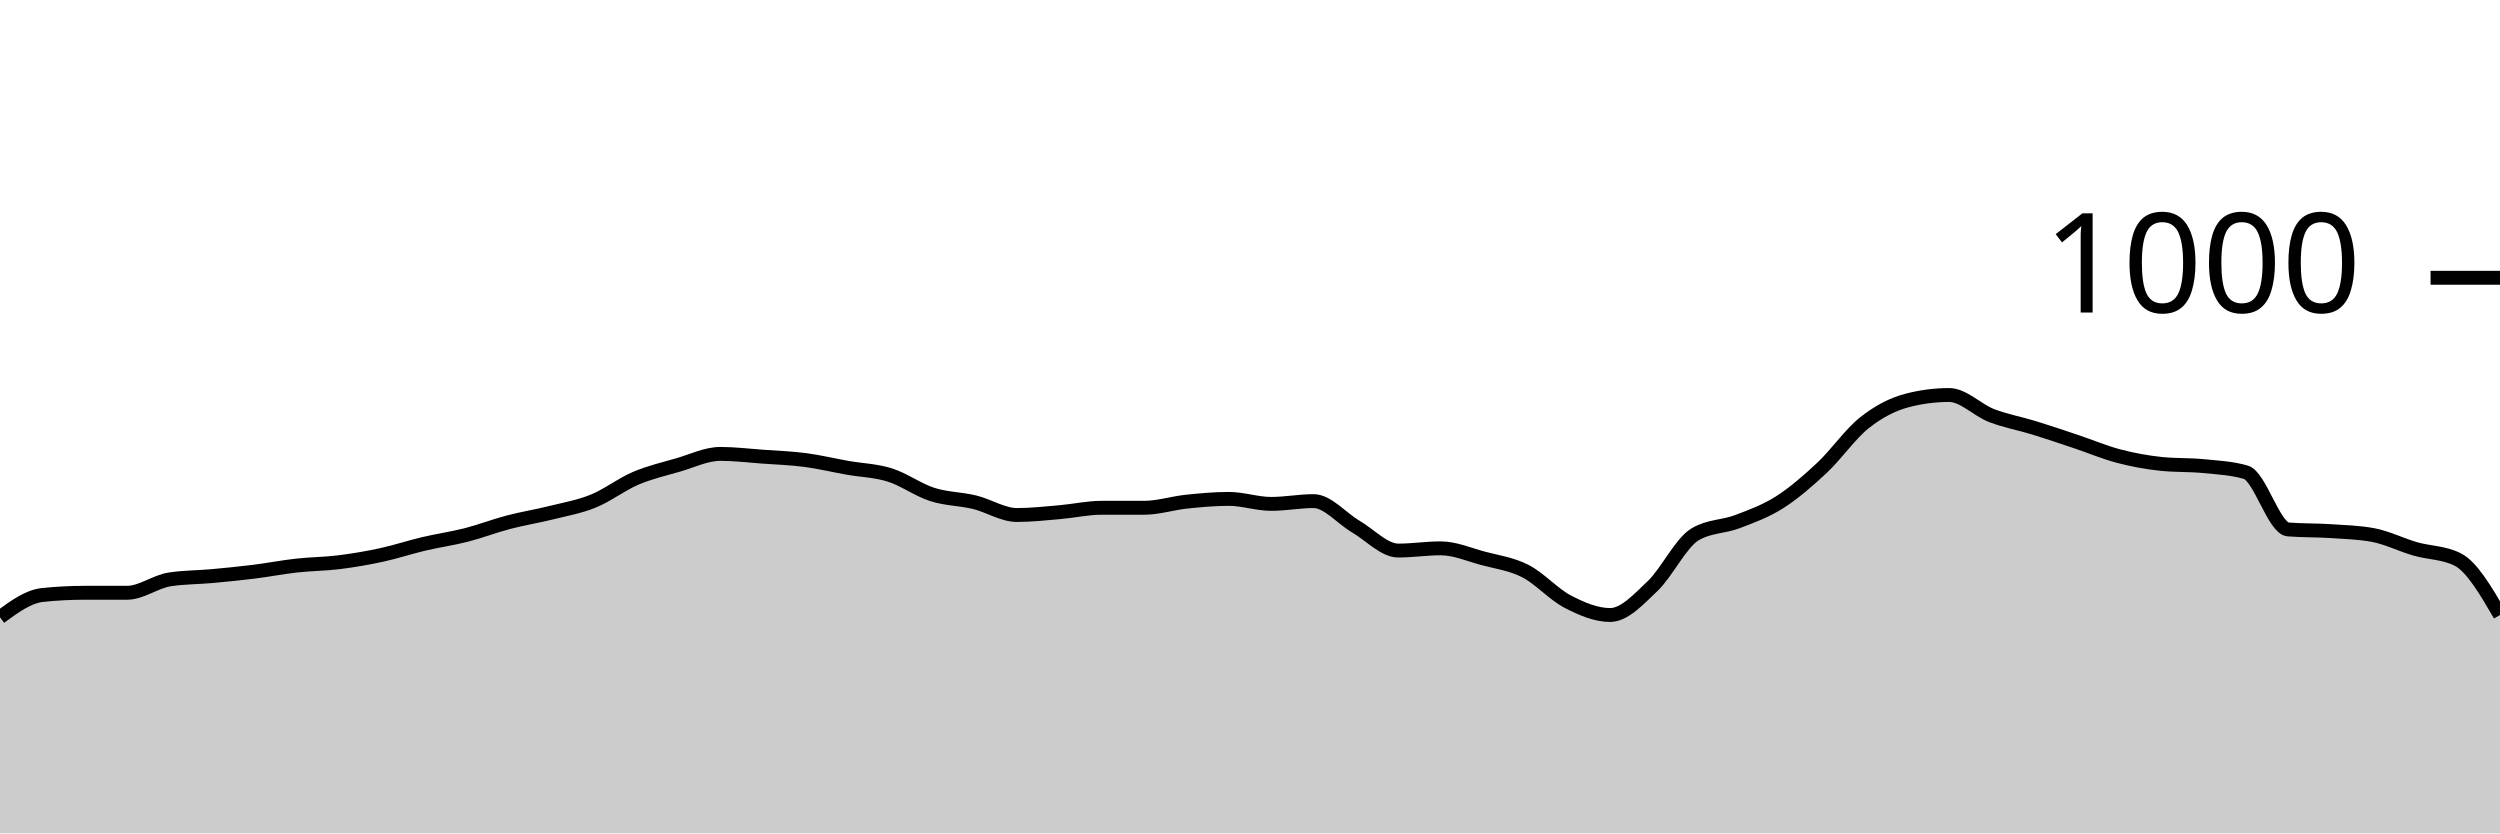
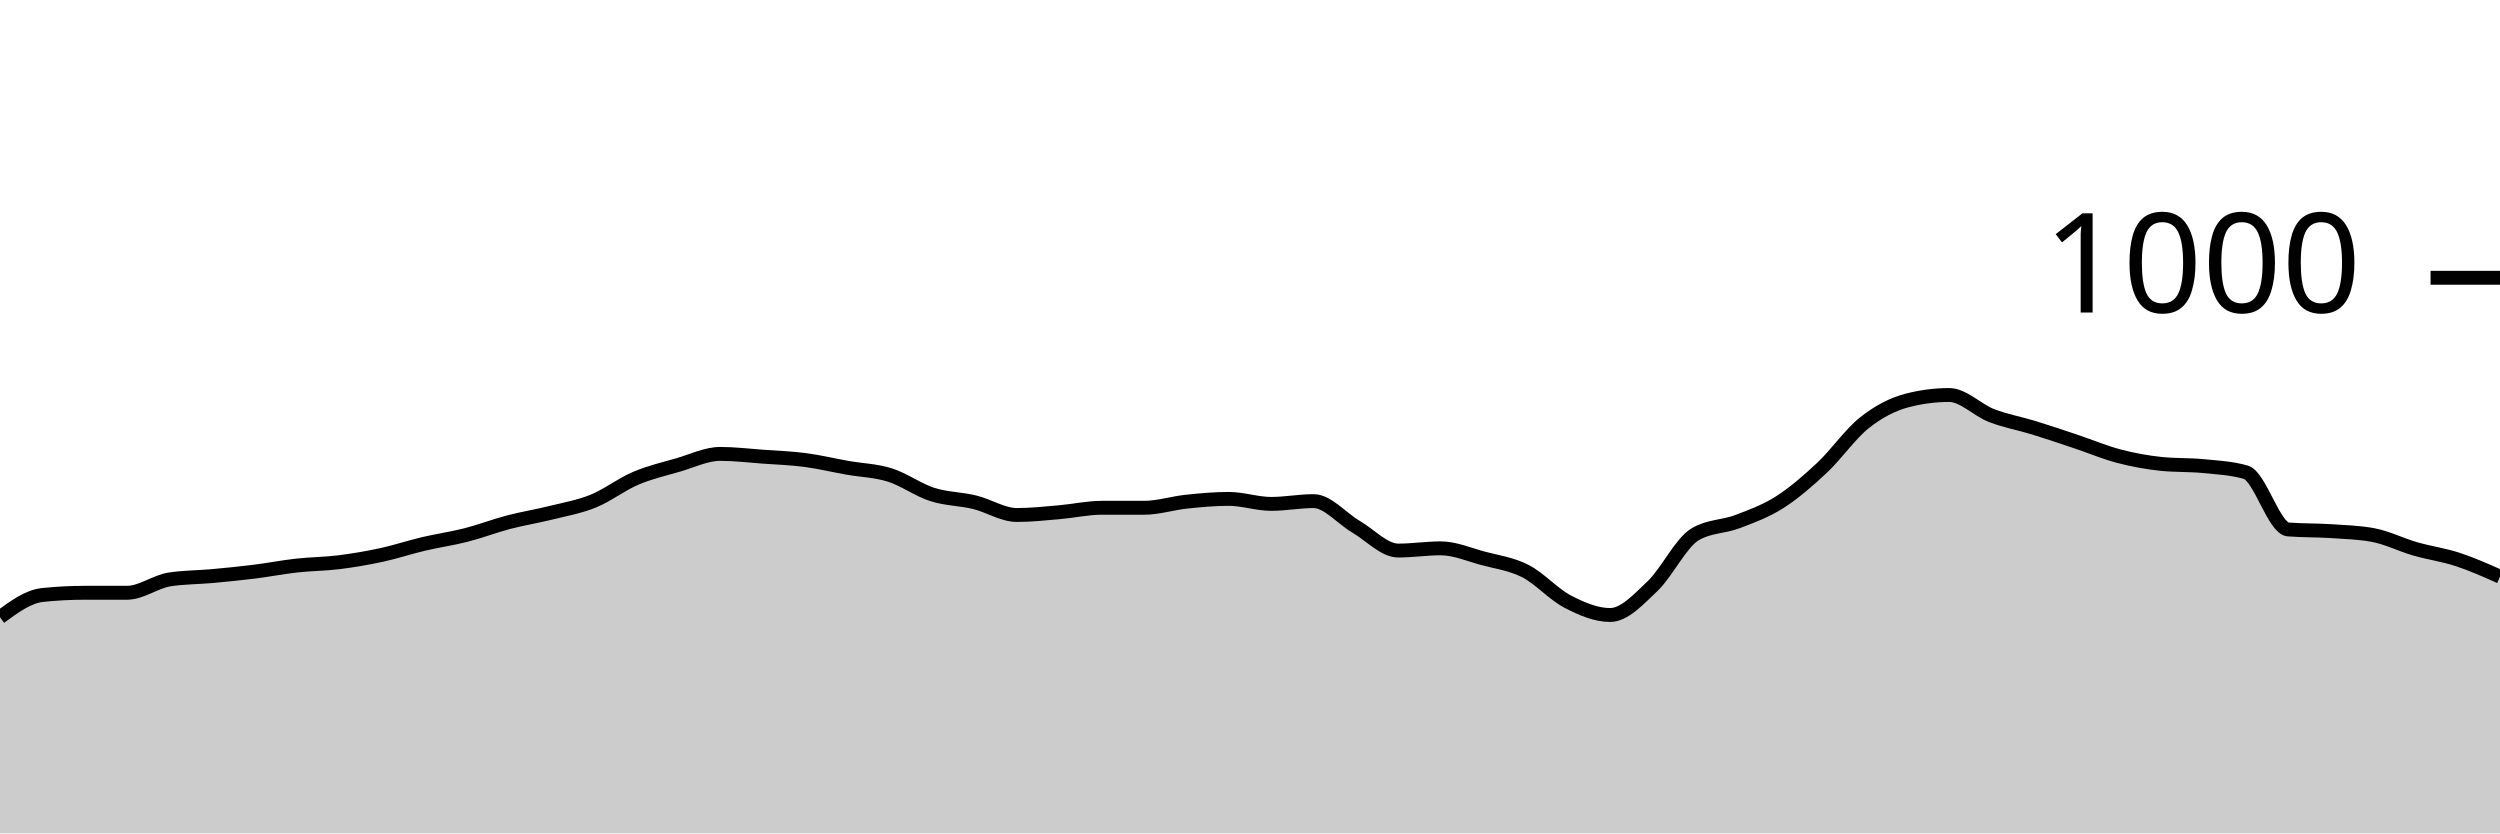
<svg xmlns="http://www.w3.org/2000/svg" viewBox="0 0 180 60">
  <g transform="translate(0,20)">
-     <path class="area" fill="rgba(0, 0, 0, 0.2)" d="M0,24.44C1.017,23.693,2.034,22.947,3.051,22.84C4.068,22.733,5.085,22.68,6.102,22.68C7.119,22.68,8.136,22.68,9.153,22.68C10.169,22.68,11.186,21.88,12.203,21.72C13.22,21.56,14.237,21.573,15.254,21.48C16.271,21.387,17.288,21.287,18.305,21.16C19.322,21.033,20.339,20.833,21.356,20.72C22.373,20.607,23.39,20.607,24.407,20.48C25.424,20.353,26.441,20.18,27.458,19.96C28.475,19.74,29.492,19.4,30.508,19.16C31.525,18.92,32.542,18.78,33.559,18.52C34.576,18.26,35.593,17.867,36.61,17.6C37.627,17.333,38.644,17.173,39.661,16.92C40.678,16.667,41.695,16.493,42.712,16.08C43.729,15.667,44.746,14.873,45.763,14.44C46.78,14.007,47.797,13.773,48.814,13.48C49.831,13.187,50.847,12.68,51.864,12.68C52.881,12.68,53.898,12.807,54.915,12.88C55.932,12.953,56.949,12.987,57.966,13.12C58.983,13.253,60,13.5,61.017,13.68C62.034,13.86,63.051,13.88,64.068,14.2C65.085,14.52,66.102,15.273,67.119,15.6C68.136,15.927,69.153,15.913,70.169,16.16C71.186,16.407,72.203,17.08,73.22,17.08C74.237,17.08,75.254,16.967,76.271,16.88C77.288,16.793,78.305,16.56,79.322,16.56C80.339,16.56,81.356,16.56,82.373,16.56C83.39,16.56,84.407,16.227,85.424,16.12C86.441,16.013,87.458,15.92,88.475,15.92C89.492,15.92,90.508,16.28,91.525,16.28C92.542,16.28,93.559,16.08,94.576,16.08C95.593,16.08,96.61,17.327,97.627,17.92C98.644,18.513,99.661,19.64,100.678,19.64C101.695,19.64,102.712,19.48,103.729,19.48C104.746,19.48,105.763,19.927,106.78,20.2C107.797,20.473,108.814,20.6,109.831,21.12C110.847,21.64,111.864,22.793,112.881,23.32C113.898,23.847,114.915,24.28,115.932,24.28C116.949,24.28,117.966,23.167,118.983,22.2C120,21.233,121.017,19.093,122.034,18.48C123.051,17.867,124.068,17.947,125.085,17.56C126.102,17.173,127.119,16.807,128.136,16.16C129.153,15.513,130.169,14.633,131.186,13.68C132.203,12.727,133.22,11.247,134.237,10.44C135.254,9.633,136.271,9.107,137.288,8.84C138.305,8.573,139.322,8.44,140.339,8.44C141.356,8.44,142.373,9.527,143.39,9.92C144.407,10.313,145.424,10.487,146.441,10.8C147.458,11.113,148.475,11.46,149.492,11.8C150.508,12.14,151.525,12.573,152.542,12.84C153.559,13.107,154.576,13.293,155.593,13.4C156.61,13.507,157.627,13.46,158.644,13.56C159.661,13.66,160.678,13.707,161.695,14C162.712,14.293,163.729,18.04,164.746,18.12C165.763,18.2,166.78,18.173,167.797,18.24C168.814,18.307,169.831,18.333,170.847,18.52C171.864,18.707,172.881,19.227,173.898,19.52C174.915,19.813,175.932,19.773,176.949,20.28C177.966,20.787,178.983,22.533,180,24.28L180,40C178.983,40,177.966,40,176.949,40C175.932,40,174.915,40,173.898,40C172.881,40,171.864,40,170.847,40C169.831,40,168.814,40,167.797,40C166.78,40,165.763,40,164.746,40C163.729,40,162.712,40,161.695,40C160.678,40,159.661,40,158.644,40C157.627,40,156.61,40,155.593,40C154.576,40,153.559,40,152.542,40C151.525,40,150.508,40,149.492,40C148.475,40,147.458,40,146.441,40C145.424,40,144.407,40,143.39,40C142.373,40,141.356,40,140.339,40C139.322,40,138.305,40,137.288,40C136.271,40,135.254,40,134.237,40C133.22,40,132.203,40,131.186,40C130.169,40,129.153,40,128.136,40C127.119,40,126.102,40,125.085,40C124.068,40,123.051,40,122.034,40C121.017,40,120,40,118.983,40C117.966,40,116.949,40,115.932,40C114.915,40,113.898,40,112.881,40C111.864,40,110.847,40,109.831,40C108.814,40,107.797,40,106.78,40C105.763,40,104.746,40,103.729,40C102.712,40,101.695,40,100.678,40C99.661,40,98.644,40,97.627,40C96.61,40,95.593,40,94.576,40C93.559,40,92.542,40,91.525,40C90.508,40,89.492,40,88.475,40C87.458,40,86.441,40,85.424,40C84.407,40,83.39,40,82.373,40C81.356,40,80.339,40,79.322,40C78.305,40,77.288,40,76.271,40C75.254,40,74.237,40,73.22,40C72.203,40,71.186,40,70.169,40C69.153,40,68.136,40,67.119,40C66.102,40,65.085,40,64.068,40C63.051,40,62.034,40,61.017,40C60,40,58.983,40,57.966,40C56.949,40,55.932,40,54.915,40C53.898,40,52.881,40,51.864,40C50.847,40,49.831,40,48.814,40C47.797,40,46.78,40,45.763,40C44.746,40,43.729,40,42.712,40C41.695,40,40.678,40,39.661,40C38.644,40,37.627,40,36.61,40C35.593,40,34.576,40,33.559,40C32.542,40,31.525,40,30.508,40C29.492,40,28.475,40,27.458,40C26.441,40,25.424,40,24.407,40C23.39,40,22.373,40,21.356,40C20.339,40,19.322,40,18.305,40C17.288,40,16.271,40,15.254,40C14.237,40,13.22,40,12.203,40C11.186,40,10.169,40,9.153,40C8.136,40,7.119,40,6.102,40C5.085,40,4.068,40,3.051,40C2.034,40,1.017,40,0,40Z" />
-     <path class="line" stroke="black" fill="none" d="M0,24.44C1.017,23.693,2.034,22.947,3.051,22.84C4.068,22.733,5.085,22.68,6.102,22.68C7.119,22.68,8.136,22.68,9.153,22.68C10.169,22.68,11.186,21.88,12.203,21.72C13.22,21.56,14.237,21.573,15.254,21.48C16.271,21.387,17.288,21.287,18.305,21.16C19.322,21.033,20.339,20.833,21.356,20.72C22.373,20.607,23.39,20.607,24.407,20.48C25.424,20.353,26.441,20.18,27.458,19.96C28.475,19.74,29.492,19.4,30.508,19.16C31.525,18.92,32.542,18.78,33.559,18.52C34.576,18.26,35.593,17.867,36.61,17.6C37.627,17.333,38.644,17.173,39.661,16.92C40.678,16.667,41.695,16.493,42.712,16.08C43.729,15.667,44.746,14.873,45.763,14.44C46.78,14.007,47.797,13.773,48.814,13.48C49.831,13.187,50.847,12.68,51.864,12.68C52.881,12.68,53.898,12.807,54.915,12.88C55.932,12.953,56.949,12.987,57.966,13.12C58.983,13.253,60,13.5,61.017,13.68C62.034,13.86,63.051,13.88,64.068,14.2C65.085,14.52,66.102,15.273,67.119,15.6C68.136,15.927,69.153,15.913,70.169,16.16C71.186,16.407,72.203,17.08,73.22,17.08C74.237,17.08,75.254,16.967,76.271,16.88C77.288,16.793,78.305,16.56,79.322,16.56C80.339,16.56,81.356,16.56,82.373,16.56C83.39,16.56,84.407,16.227,85.424,16.12C86.441,16.013,87.458,15.92,88.475,15.92C89.492,15.92,90.508,16.28,91.525,16.28C92.542,16.28,93.559,16.08,94.576,16.08C95.593,16.08,96.61,17.327,97.627,17.92C98.644,18.513,99.661,19.64,100.678,19.64C101.695,19.64,102.712,19.48,103.729,19.48C104.746,19.48,105.763,19.927,106.78,20.2C107.797,20.473,108.814,20.6,109.831,21.12C110.847,21.64,111.864,22.793,112.881,23.32C113.898,23.847,114.915,24.28,115.932,24.28C116.949,24.28,117.966,23.167,118.983,22.2C120,21.233,121.017,19.093,122.034,18.48C123.051,17.867,124.068,17.947,125.085,17.56C126.102,17.173,127.119,16.807,128.136,16.16C129.153,15.513,130.169,14.633,131.186,13.68C132.203,12.727,133.22,11.247,134.237,10.44C135.254,9.633,136.271,9.107,137.288,8.84C138.305,8.573,139.322,8.44,140.339,8.44C141.356,8.44,142.373,9.527,143.39,9.92C144.407,10.313,145.424,10.487,146.441,10.8C147.458,11.113,148.475,11.46,149.492,11.8C150.508,12.14,151.525,12.573,152.542,12.84C153.559,13.107,154.576,13.293,155.593,13.4C156.61,13.507,157.627,13.46,158.644,13.56C159.661,13.66,160.678,13.707,161.695,14C162.712,14.293,163.729,18.04,164.746,18.12C165.763,18.2,166.78,18.173,167.797,18.24C168.814,18.307,169.831,18.333,170.847,18.52C171.864,18.707,172.881,19.227,173.898,19.52C174.915,19.813,175.932,19.773,176.949,20.28C177.966,20.787,178.983,22.533,180,24.28" />
+     <path class="area" fill="rgba(0, 0, 0, 0.2)" d="M0,24.44C1.017,23.693,2.034,22.947,3.051,22.84C4.068,22.733,5.085,22.68,6.102,22.68C7.119,22.68,8.136,22.68,9.153,22.68C10.169,22.68,11.186,21.88,12.203,21.72C13.22,21.56,14.237,21.573,15.254,21.48C16.271,21.387,17.288,21.287,18.305,21.16C19.322,21.033,20.339,20.833,21.356,20.72C22.373,20.607,23.39,20.607,24.407,20.48C25.424,20.353,26.441,20.18,27.458,19.96C28.475,19.74,29.492,19.4,30.508,19.16C31.525,18.92,32.542,18.78,33.559,18.52C34.576,18.26,35.593,17.867,36.61,17.6C37.627,17.333,38.644,17.173,39.661,16.92C40.678,16.667,41.695,16.493,42.712,16.08C43.729,15.667,44.746,14.873,45.763,14.44C46.78,14.007,47.797,13.773,48.814,13.48C49.831,13.187,50.847,12.68,51.864,12.68C52.881,12.68,53.898,12.807,54.915,12.88C55.932,12.953,56.949,12.987,57.966,13.12C58.983,13.253,60,13.5,61.017,13.68C62.034,13.86,63.051,13.88,64.068,14.2C65.085,14.52,66.102,15.273,67.119,15.6C68.136,15.927,69.153,15.913,70.169,16.16C71.186,16.407,72.203,17.08,73.22,17.08C74.237,17.08,75.254,16.967,76.271,16.88C77.288,16.793,78.305,16.56,79.322,16.56C80.339,16.56,81.356,16.56,82.373,16.56C83.39,16.56,84.407,16.227,85.424,16.12C86.441,16.013,87.458,15.92,88.475,15.92C89.492,15.92,90.508,16.28,91.525,16.28C92.542,16.28,93.559,16.08,94.576,16.08C95.593,16.08,96.61,17.327,97.627,17.92C98.644,18.513,99.661,19.64,100.678,19.64C101.695,19.64,102.712,19.48,103.729,19.48C104.746,19.48,105.763,19.927,106.78,20.2C107.797,20.473,108.814,20.6,109.831,21.12C110.847,21.64,111.864,22.793,112.881,23.32C113.898,23.847,114.915,24.28,115.932,24.28C116.949,24.28,117.966,23.167,118.983,22.2C120,21.233,121.017,19.093,122.034,18.48C123.051,17.867,124.068,17.947,125.085,17.56C126.102,17.173,127.119,16.807,128.136,16.16C129.153,15.513,130.169,14.633,131.186,13.68C132.203,12.727,133.22,11.247,134.237,10.44C135.254,9.633,136.271,9.107,137.288,8.84C138.305,8.573,139.322,8.44,140.339,8.44C141.356,8.44,142.373,9.527,143.39,9.92C144.407,10.313,145.424,10.487,146.441,10.8C147.458,11.113,148.475,11.46,149.492,11.8C150.508,12.14,151.525,12.573,152.542,12.84C153.559,13.107,154.576,13.293,155.593,13.4C156.61,13.507,157.627,13.46,158.644,13.56C159.661,13.66,160.678,13.707,161.695,14C162.712,14.293,163.729,18.04,164.746,18.12C165.763,18.2,166.78,18.173,167.797,18.24C168.814,18.307,169.831,18.333,170.847,18.52C171.864,18.707,172.881,19.227,173.898,19.52C174.915,19.813,175.932,19.947,176.949,20.28C177.966,20.613,178.983,21.067,180,21.52L180,40C178.983,40,177.966,40,176.949,40C175.932,40,174.915,40,173.898,40C172.881,40,171.864,40,170.847,40C169.831,40,168.814,40,167.797,40C166.78,40,165.763,40,164.746,40C163.729,40,162.712,40,161.695,40C160.678,40,159.661,40,158.644,40C157.627,40,156.61,40,155.593,40C154.576,40,153.559,40,152.542,40C151.525,40,150.508,40,149.492,40C148.475,40,147.458,40,146.441,40C145.424,40,144.407,40,143.39,40C142.373,40,141.356,40,140.339,40C139.322,40,138.305,40,137.288,40C136.271,40,135.254,40,134.237,40C133.22,40,132.203,40,131.186,40C130.169,40,129.153,40,128.136,40C127.119,40,126.102,40,125.085,40C124.068,40,123.051,40,122.034,40C121.017,40,120,40,118.983,40C117.966,40,116.949,40,115.932,40C114.915,40,113.898,40,112.881,40C111.864,40,110.847,40,109.831,40C108.814,40,107.797,40,106.78,40C105.763,40,104.746,40,103.729,40C102.712,40,101.695,40,100.678,40C99.661,40,98.644,40,97.627,40C96.61,40,95.593,40,94.576,40C93.559,40,92.542,40,91.525,40C90.508,40,89.492,40,88.475,40C87.458,40,86.441,40,85.424,40C84.407,40,83.39,40,82.373,40C81.356,40,80.339,40,79.322,40C78.305,40,77.288,40,76.271,40C75.254,40,74.237,40,73.22,40C72.203,40,71.186,40,70.169,40C69.153,40,68.136,40,67.119,40C66.102,40,65.085,40,64.068,40C63.051,40,62.034,40,61.017,40C60,40,58.983,40,57.966,40C56.949,40,55.932,40,54.915,40C53.898,40,52.881,40,51.864,40C50.847,40,49.831,40,48.814,40C47.797,40,46.78,40,45.763,40C44.746,40,43.729,40,42.712,40C41.695,40,40.678,40,39.661,40C38.644,40,37.627,40,36.61,40C35.593,40,34.576,40,33.559,40C32.542,40,31.525,40,30.508,40C29.492,40,28.475,40,27.458,40C26.441,40,25.424,40,24.407,40C23.39,40,22.373,40,21.356,40C20.339,40,19.322,40,18.305,40C17.288,40,16.271,40,15.254,40C14.237,40,13.22,40,12.203,40C11.186,40,10.169,40,9.153,40C8.136,40,7.119,40,6.102,40C5.085,40,4.068,40,3.051,40C2.034,40,1.017,40,0,40Z" />
+     <path class="line" stroke="black" fill="none" d="M0,24.44C1.017,23.693,2.034,22.947,3.051,22.84C4.068,22.733,5.085,22.68,6.102,22.68C7.119,22.68,8.136,22.68,9.153,22.68C10.169,22.68,11.186,21.88,12.203,21.72C13.22,21.56,14.237,21.573,15.254,21.48C16.271,21.387,17.288,21.287,18.305,21.16C19.322,21.033,20.339,20.833,21.356,20.72C22.373,20.607,23.39,20.607,24.407,20.48C25.424,20.353,26.441,20.18,27.458,19.96C28.475,19.74,29.492,19.4,30.508,19.16C31.525,18.92,32.542,18.78,33.559,18.52C34.576,18.26,35.593,17.867,36.61,17.6C37.627,17.333,38.644,17.173,39.661,16.92C40.678,16.667,41.695,16.493,42.712,16.08C43.729,15.667,44.746,14.873,45.763,14.44C46.78,14.007,47.797,13.773,48.814,13.48C49.831,13.187,50.847,12.68,51.864,12.68C52.881,12.68,53.898,12.807,54.915,12.88C55.932,12.953,56.949,12.987,57.966,13.12C58.983,13.253,60,13.5,61.017,13.68C62.034,13.86,63.051,13.88,64.068,14.2C65.085,14.52,66.102,15.273,67.119,15.6C68.136,15.927,69.153,15.913,70.169,16.16C71.186,16.407,72.203,17.08,73.22,17.08C74.237,17.08,75.254,16.967,76.271,16.88C77.288,16.793,78.305,16.56,79.322,16.56C80.339,16.56,81.356,16.56,82.373,16.56C83.39,16.56,84.407,16.227,85.424,16.12C86.441,16.013,87.458,15.92,88.475,15.92C89.492,15.92,90.508,16.28,91.525,16.28C92.542,16.28,93.559,16.08,94.576,16.08C95.593,16.08,96.61,17.327,97.627,17.92C98.644,18.513,99.661,19.64,100.678,19.64C101.695,19.64,102.712,19.48,103.729,19.48C104.746,19.48,105.763,19.927,106.78,20.2C107.797,20.473,108.814,20.6,109.831,21.12C110.847,21.64,111.864,22.793,112.881,23.32C113.898,23.847,114.915,24.28,115.932,24.28C116.949,24.28,117.966,23.167,118.983,22.2C120,21.233,121.017,19.093,122.034,18.48C123.051,17.867,124.068,17.947,125.085,17.56C126.102,17.173,127.119,16.807,128.136,16.16C129.153,15.513,130.169,14.633,131.186,13.68C132.203,12.727,133.22,11.247,134.237,10.44C135.254,9.633,136.271,9.107,137.288,8.84C138.305,8.573,139.322,8.44,140.339,8.44C141.356,8.44,142.373,9.527,143.39,9.92C144.407,10.313,145.424,10.487,146.441,10.8C147.458,11.113,148.475,11.46,149.492,11.8C150.508,12.14,151.525,12.573,152.542,12.84C153.559,13.107,154.576,13.293,155.593,13.4C156.61,13.507,157.627,13.46,158.644,13.56C159.661,13.66,160.678,13.707,161.695,14C162.712,14.293,163.729,18.04,164.746,18.12C165.763,18.2,166.78,18.173,167.797,18.24C168.814,18.307,169.831,18.333,170.847,18.52C171.864,18.707,172.881,19.227,173.898,19.52C174.915,19.813,175.932,19.947,176.949,20.28C177.966,20.613,178.983,21.067,180,21.52" />
    <path class="axis-ceiling" stroke-width="1" stroke="black" fill="none" d="M175,0L180,0" />
    <text class="axis-ceiling-label" font-family="sans-serif" text-anchor="end" font-size="10px" x="170" y="2.5">1000</text>
  </g>
</svg>
